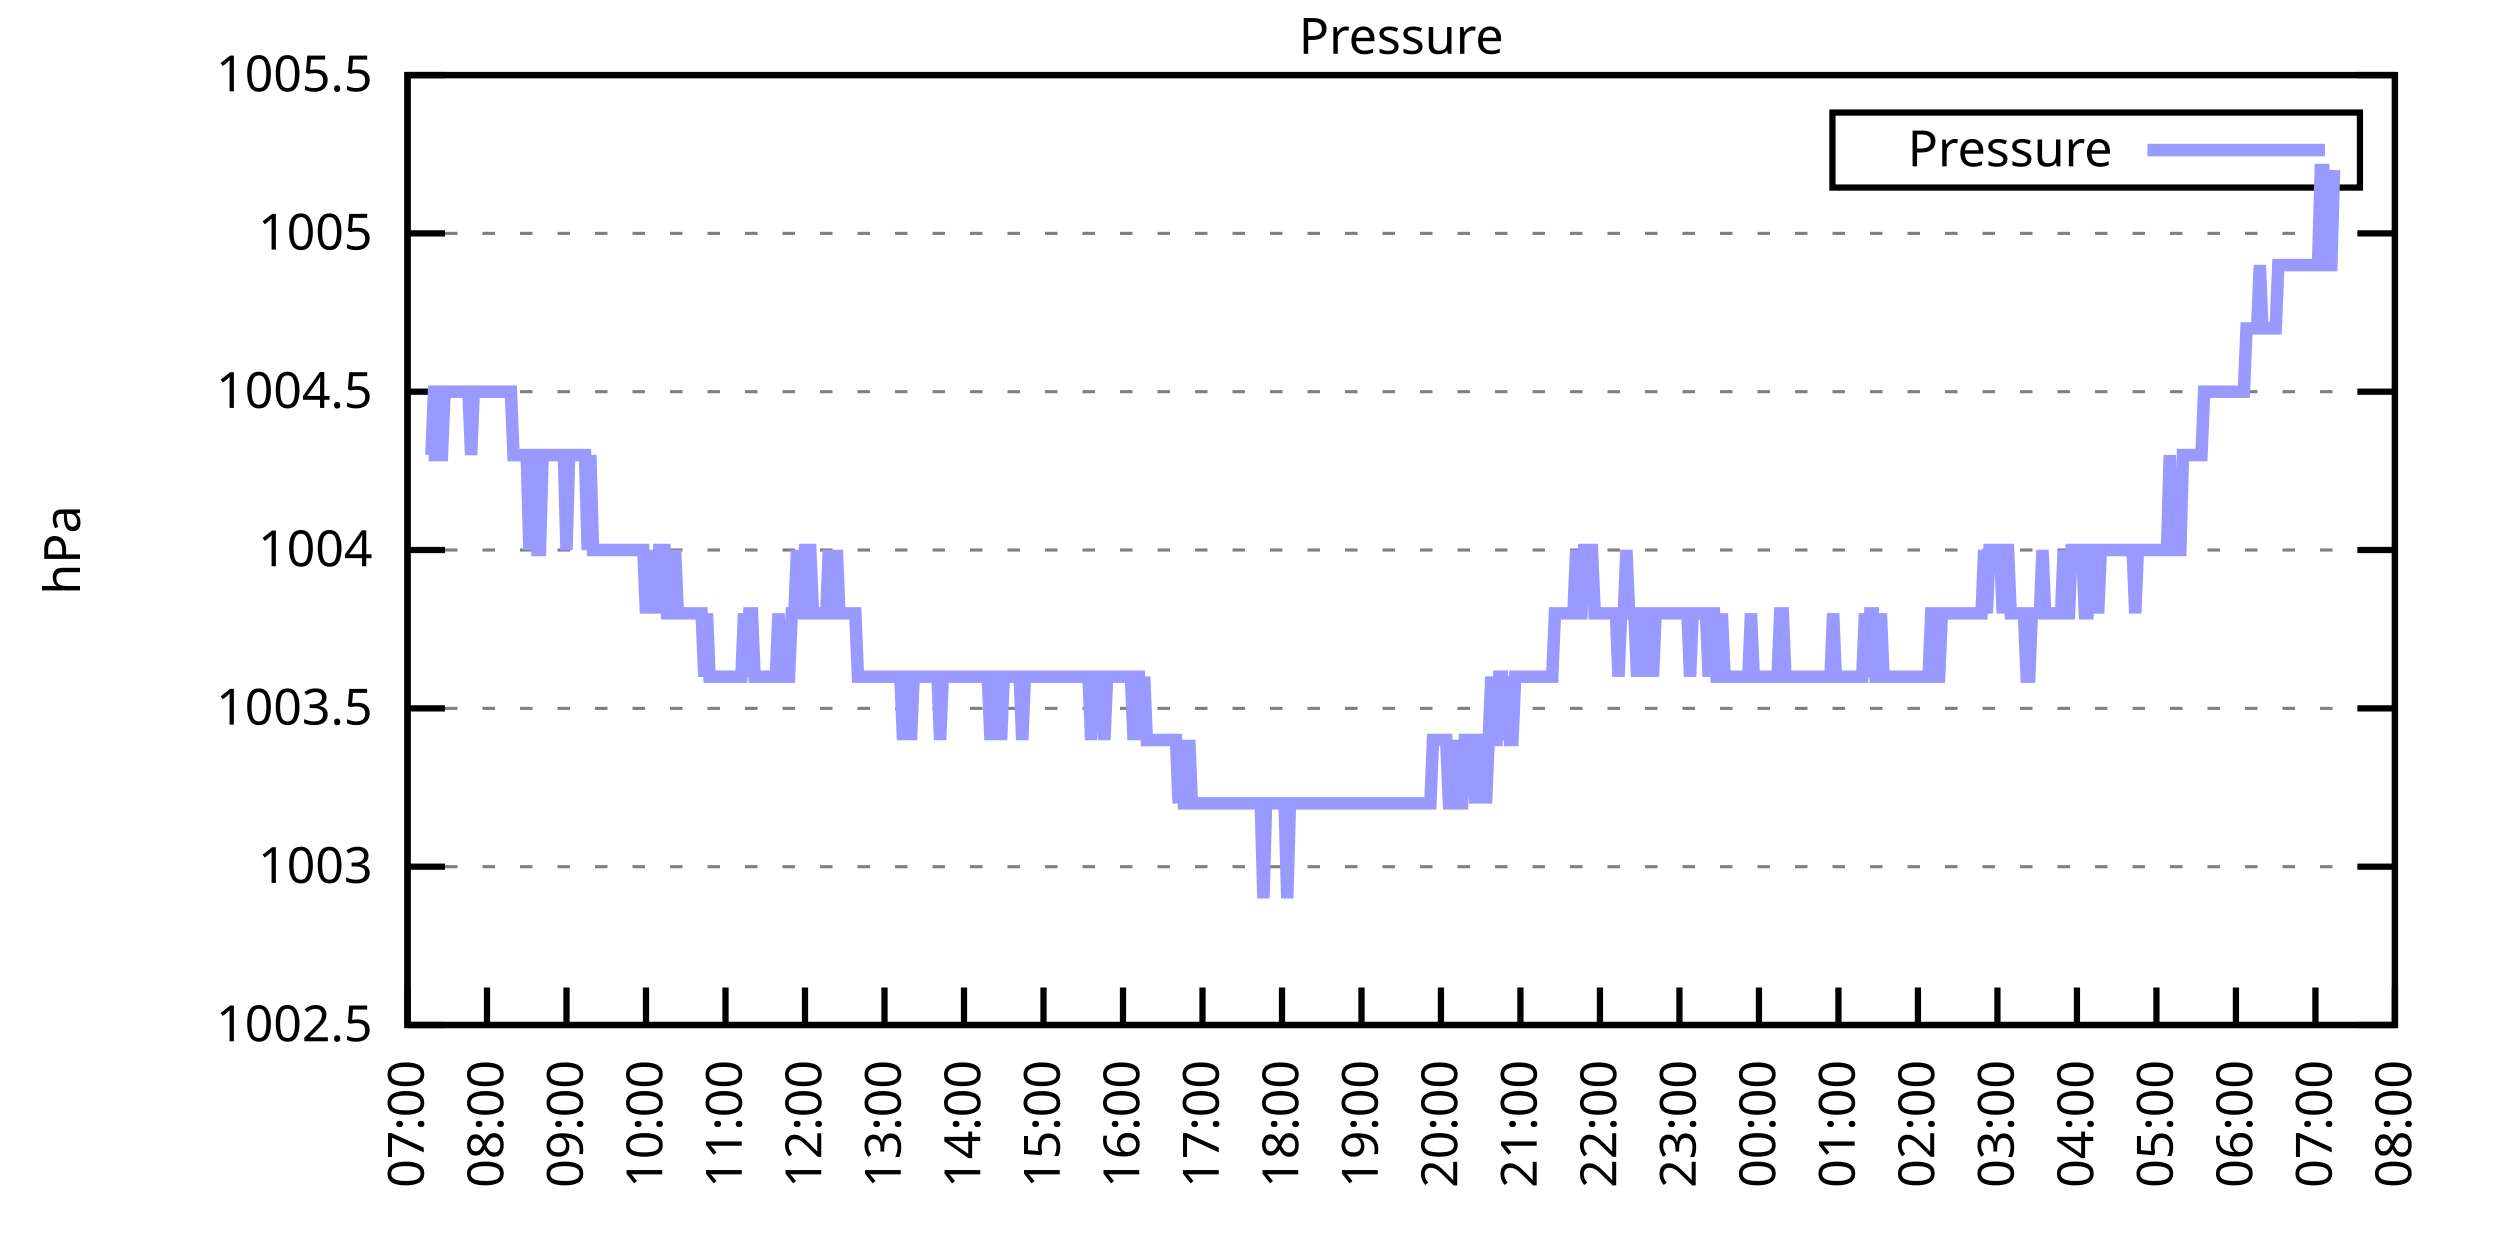
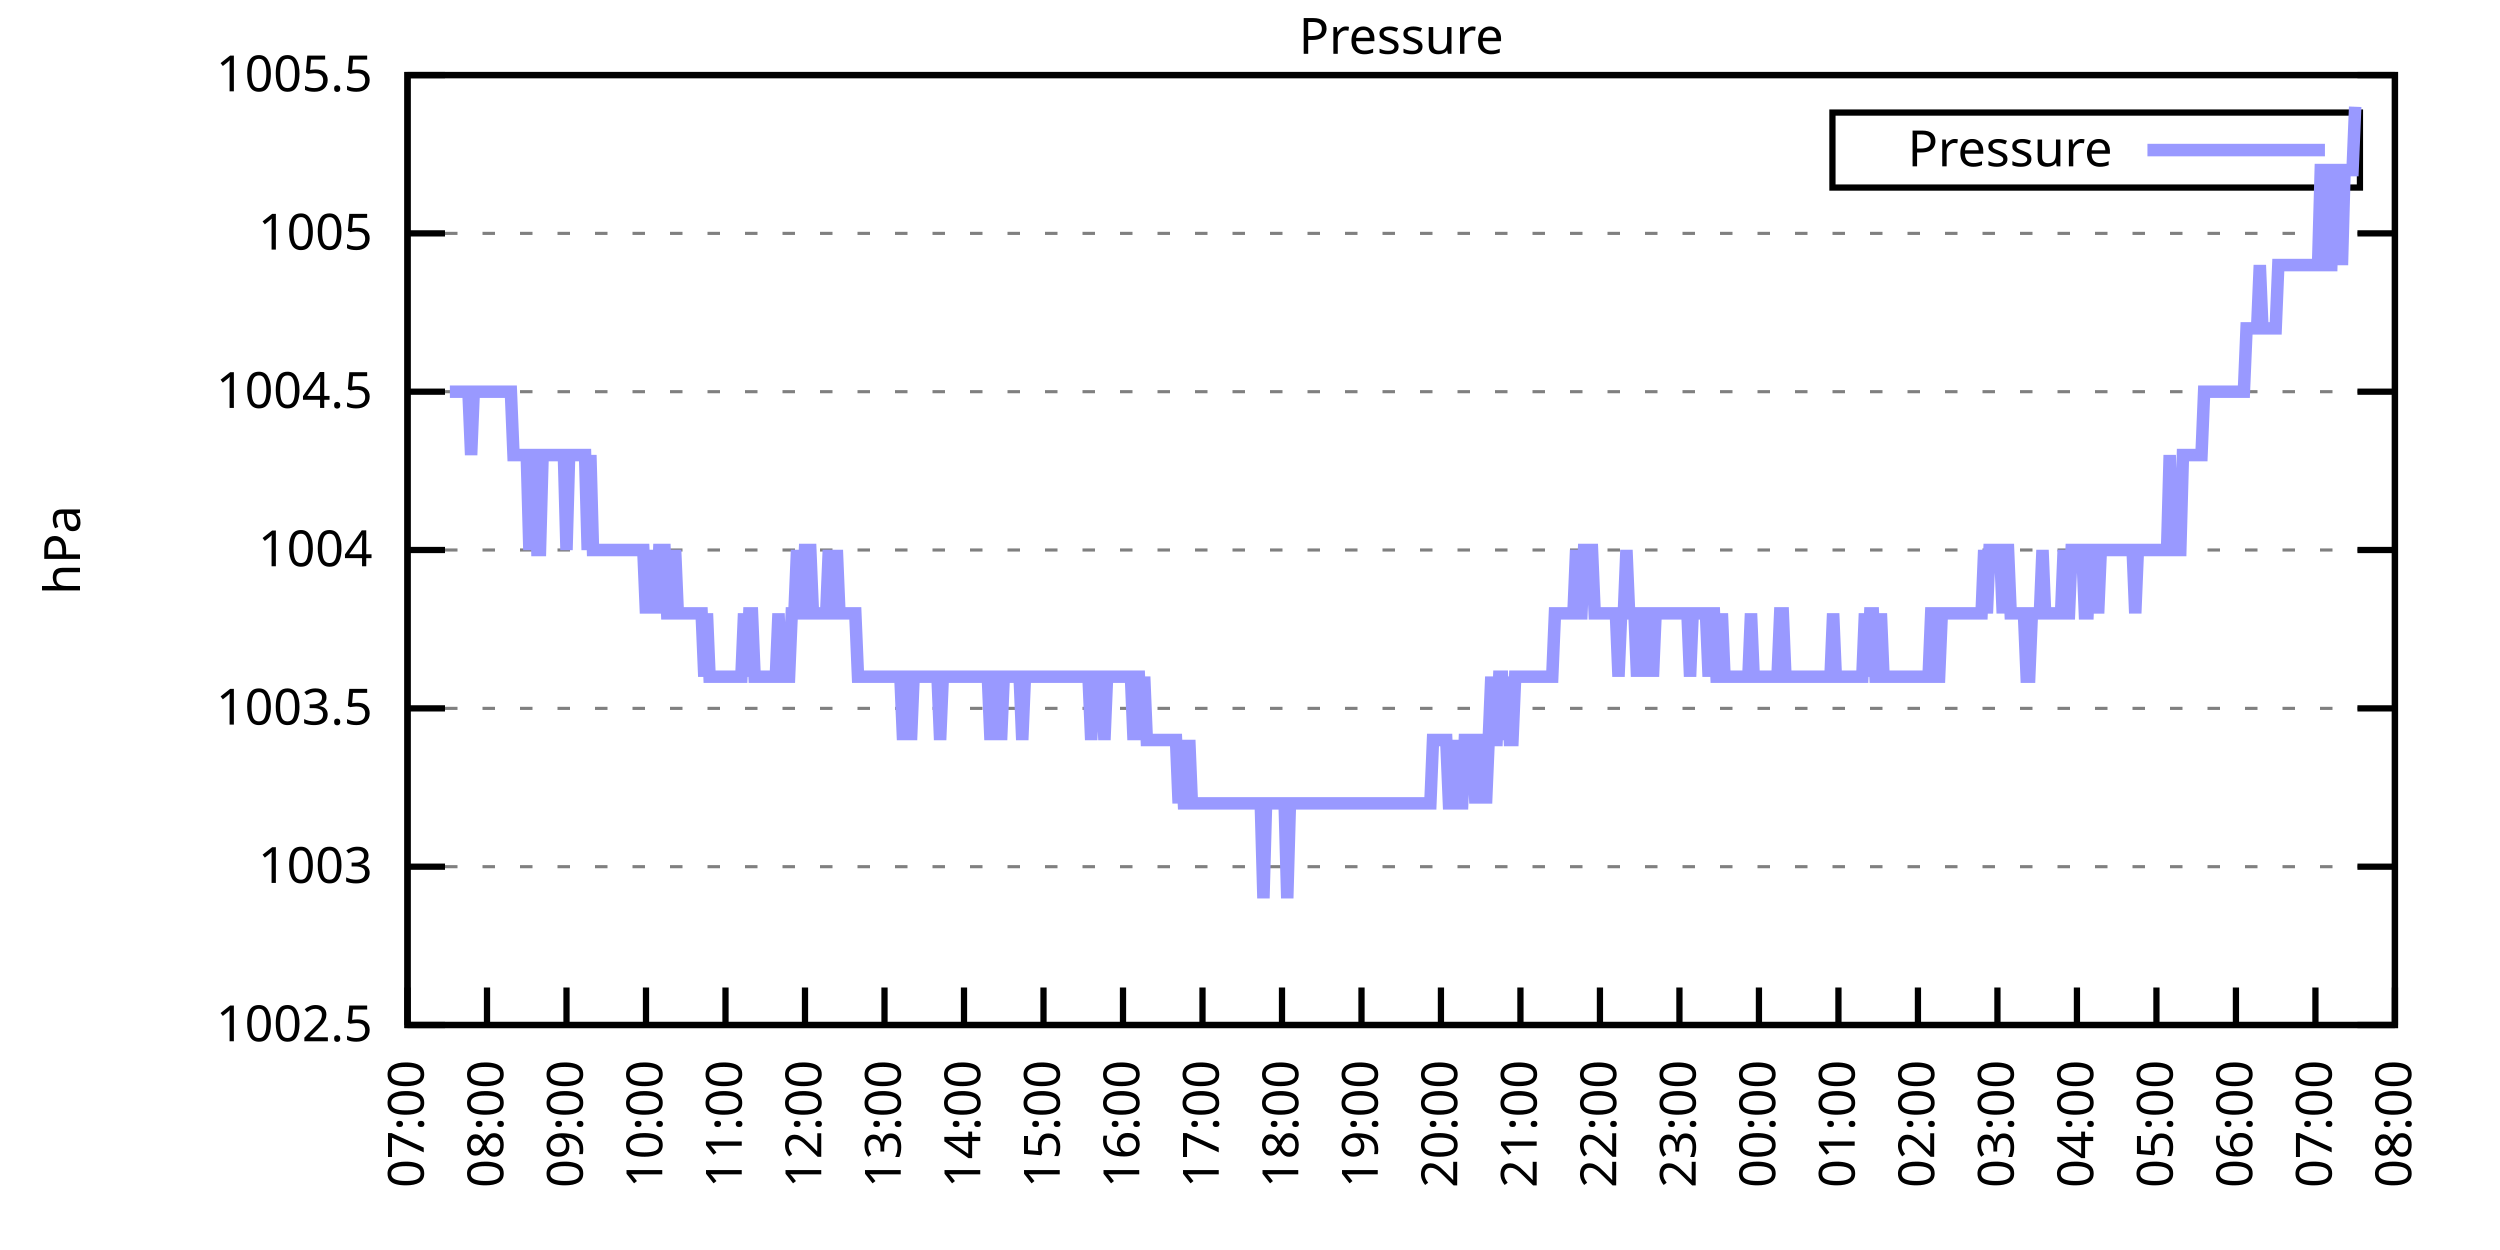
<svg xmlns="http://www.w3.org/2000/svg" xmlns:xlink="http://www.w3.org/1999/xlink" width="400" height="200" viewBox="0 0 400 200">
  <g id="gnuplot_canvas">
    <rect x="0" y="0" width="400" height="200" fill="none" />
    <defs>
      <circle id="gpDot" r="0.5" stroke-width="0.5" stroke="currentColor" />
      <path id="gpPt0" stroke-width="0.333" stroke="currentColor" d="M-1,0 h2 M0,-1 v2" />
      <path id="gpPt1" stroke-width="0.333" stroke="currentColor" d="M-1,-1 L1,1 M1,-1 L-1,1" />
      <path id="gpPt2" stroke-width="0.333" stroke="currentColor" d="M-1,0 L1,0 M0,-1 L0,1 M-1,-1 L1,1 M-1,1 L1,-1" />
      <rect id="gpPt3" stroke-width="0.333" stroke="currentColor" x="-1" y="-1" width="2" height="2" />
      <rect id="gpPt4" stroke-width="0.333" stroke="currentColor" fill="currentColor" x="-1" y="-1" width="2" height="2" />
      <circle id="gpPt5" stroke-width="0.333" stroke="currentColor" cx="0" cy="0" r="1" />
      <use xlink:href="#gpPt5" id="gpPt6" fill="currentColor" stroke="none" />
      <path id="gpPt7" stroke-width="0.333" stroke="currentColor" d="M0,-1.33 L-1.33,0.67 L1.33,0.67 z" />
      <use xlink:href="#gpPt7" id="gpPt8" fill="currentColor" stroke="none" />
      <use xlink:href="#gpPt7" id="gpPt9" stroke="currentColor" transform="rotate(180)" />
      <use xlink:href="#gpPt9" id="gpPt10" fill="currentColor" stroke="none" />
      <use xlink:href="#gpPt3" id="gpPt11" stroke="currentColor" transform="rotate(45)" />
      <use xlink:href="#gpPt11" id="gpPt12" fill="currentColor" stroke="none" />
      <path id="gpPt13" stroke-width="0.333" stroke="currentColor" d="M0,1.330 L1.265,0.411 L0.782,-1.067 L-0.782,-1.076 L-1.265,0.411 z" />
      <use xlink:href="#gpPt13" id="gpPt14" fill="currentColor" stroke="none" />
      <filter id="textbox" filterUnits="objectBoundingBox" x="0" y="0" height="1" width="1">
        <feFlood flood-color="white" flood-opacity="1" result="bgnd" />
        <feComposite in="SourceGraphic" in2="bgnd" operator="atop" />
      </filter>
      <filter id="greybox" filterUnits="objectBoundingBox" x="0" y="0" height="1" width="1">
        <feFlood flood-color="lightgrey" flood-opacity="1" result="grey" />
        <feComposite in="SourceGraphic" in2="grey" operator="atop" />
      </filter>
    </defs>
    <g fill="none" color="white" stroke="currentColor" stroke-width="1.00" stroke-linecap="butt" stroke-linejoin="miter">
</g>
    <g fill="none" color="black" stroke="currentColor" stroke-width="1.00" stroke-linecap="butt" stroke-linejoin="miter">
      <g stroke="none" shape-rendering="crispEdges">
        <polygon fill="rgb(255, 255, 255)" points="65.20,164.00 383.18,164.00 383.18,12.02 65.20,12.02 " />
      </g>
    </g>
    <g fill="none" color="black" stroke="currentColor" stroke-width="1.00" stroke-linecap="butt" stroke-linejoin="miter">
</g>
    <g fill="none" color="black" stroke="black" stroke-width="0.50" stroke-linecap="butt" stroke-linejoin="miter">
</g>
    <g fill="none" color="gray" stroke="currentColor" stroke-width="0.50" stroke-linecap="butt" stroke-linejoin="miter">
      <path stroke="gray" stroke-dasharray="2,4" class="gridline" d="M65.20,164.00 L383.19,164.00  " />
    </g>
    <g fill="none" color="gray" stroke="gray" stroke-width="1.00" stroke-linecap="butt" stroke-linejoin="miter">
</g>
    <g fill="none" color="black" stroke="currentColor" stroke-width="1.00" stroke-linecap="butt" stroke-linejoin="miter">
      <path stroke="black" d="M65.20,164.00 L71.20,164.00 M383.19,164.00 L377.19,164.00  " />
      <g transform="translate(59.60,166.60)" stroke="none" fill="black" font-family="Sans" font-size="8.00" text-anchor="end">
        <text>
          <tspan font-family="Sans"> 1002.5</tspan>
        </text>
      </g>
    </g>
    <g fill="none" color="black" stroke="currentColor" stroke-width="1.00" stroke-linecap="butt" stroke-linejoin="miter">
</g>
    <g fill="none" color="black" stroke="black" stroke-width="0.50" stroke-linecap="butt" stroke-linejoin="miter">
</g>
    <g fill="none" color="gray" stroke="currentColor" stroke-width="0.50" stroke-linecap="butt" stroke-linejoin="miter">
      <path stroke="gray" stroke-dasharray="2,4" class="gridline" d="M65.20,138.67 L383.19,138.67  " />
    </g>
    <g fill="none" color="gray" stroke="gray" stroke-width="1.00" stroke-linecap="butt" stroke-linejoin="miter">
</g>
    <g fill="none" color="black" stroke="currentColor" stroke-width="1.00" stroke-linecap="butt" stroke-linejoin="miter">
      <path stroke="black" d="M65.20,138.67 L71.20,138.67 M383.19,138.67 L377.19,138.67  " />
      <g transform="translate(59.60,141.27)" stroke="none" fill="black" font-family="Sans" font-size="8.00" text-anchor="end">
        <text>
          <tspan font-family="Sans"> 1003</tspan>
        </text>
      </g>
    </g>
    <g fill="none" color="black" stroke="currentColor" stroke-width="1.00" stroke-linecap="butt" stroke-linejoin="miter">
</g>
    <g fill="none" color="black" stroke="black" stroke-width="0.50" stroke-linecap="butt" stroke-linejoin="miter">
</g>
    <g fill="none" color="gray" stroke="currentColor" stroke-width="0.50" stroke-linecap="butt" stroke-linejoin="miter">
      <path stroke="gray" stroke-dasharray="2,4" class="gridline" d="M65.20,113.34 L383.19,113.34  " />
    </g>
    <g fill="none" color="gray" stroke="gray" stroke-width="1.00" stroke-linecap="butt" stroke-linejoin="miter">
</g>
    <g fill="none" color="black" stroke="currentColor" stroke-width="1.00" stroke-linecap="butt" stroke-linejoin="miter">
      <path stroke="black" d="M65.20,113.34 L71.20,113.34 M383.19,113.34 L377.19,113.34  " />
      <g transform="translate(59.60,115.94)" stroke="none" fill="black" font-family="Sans" font-size="8.00" text-anchor="end">
        <text>
          <tspan font-family="Sans"> 1003.5</tspan>
        </text>
      </g>
    </g>
    <g fill="none" color="black" stroke="currentColor" stroke-width="1.00" stroke-linecap="butt" stroke-linejoin="miter">
</g>
    <g fill="none" color="black" stroke="black" stroke-width="0.50" stroke-linecap="butt" stroke-linejoin="miter">
</g>
    <g fill="none" color="gray" stroke="currentColor" stroke-width="0.50" stroke-linecap="butt" stroke-linejoin="miter">
      <path stroke="gray" stroke-dasharray="2,4" class="gridline" d="M65.20,88.00 L383.19,88.00  " />
    </g>
    <g fill="none" color="gray" stroke="gray" stroke-width="1.00" stroke-linecap="butt" stroke-linejoin="miter">
</g>
    <g fill="none" color="black" stroke="currentColor" stroke-width="1.00" stroke-linecap="butt" stroke-linejoin="miter">
      <path stroke="black" d="M65.20,88.00 L71.20,88.00 M383.19,88.00 L377.19,88.00  " />
      <g transform="translate(59.60,90.60)" stroke="none" fill="black" font-family="Sans" font-size="8.00" text-anchor="end">
        <text>
          <tspan font-family="Sans"> 1004</tspan>
        </text>
      </g>
    </g>
    <g fill="none" color="black" stroke="currentColor" stroke-width="1.00" stroke-linecap="butt" stroke-linejoin="miter">
</g>
    <g fill="none" color="black" stroke="black" stroke-width="0.50" stroke-linecap="butt" stroke-linejoin="miter">
</g>
    <g fill="none" color="gray" stroke="currentColor" stroke-width="0.50" stroke-linecap="butt" stroke-linejoin="miter">
      <path stroke="gray" stroke-dasharray="2,4" class="gridline" d="M65.20,62.67 L383.19,62.67  " />
    </g>
    <g fill="none" color="gray" stroke="gray" stroke-width="1.00" stroke-linecap="butt" stroke-linejoin="miter">
</g>
    <g fill="none" color="black" stroke="currentColor" stroke-width="1.00" stroke-linecap="butt" stroke-linejoin="miter">
      <path stroke="black" d="M65.20,62.67 L71.20,62.67 M383.19,62.67 L377.19,62.67  " />
      <g transform="translate(59.60,65.27)" stroke="none" fill="black" font-family="Sans" font-size="8.00" text-anchor="end">
        <text>
          <tspan font-family="Sans"> 1004.5</tspan>
        </text>
      </g>
    </g>
    <g fill="none" color="black" stroke="currentColor" stroke-width="1.00" stroke-linecap="butt" stroke-linejoin="miter">
</g>
    <g fill="none" color="black" stroke="black" stroke-width="0.50" stroke-linecap="butt" stroke-linejoin="miter">
</g>
    <g fill="none" color="gray" stroke="currentColor" stroke-width="0.50" stroke-linecap="butt" stroke-linejoin="miter">
      <path stroke="gray" stroke-dasharray="2,4" class="gridline" d="M65.20,37.34 L383.19,37.34  " />
    </g>
    <g fill="none" color="gray" stroke="gray" stroke-width="1.00" stroke-linecap="butt" stroke-linejoin="miter">
</g>
    <g fill="none" color="black" stroke="currentColor" stroke-width="1.00" stroke-linecap="butt" stroke-linejoin="miter">
      <path stroke="black" d="M65.20,37.34 L71.20,37.34 M383.19,37.34 L377.19,37.34  " />
      <g transform="translate(59.60,39.94)" stroke="none" fill="black" font-family="Sans" font-size="8.00" text-anchor="end">
        <text>
          <tspan font-family="Sans"> 1005</tspan>
        </text>
      </g>
    </g>
    <g fill="none" color="black" stroke="currentColor" stroke-width="1.00" stroke-linecap="butt" stroke-linejoin="miter">
</g>
    <g fill="none" color="black" stroke="black" stroke-width="0.50" stroke-linecap="butt" stroke-linejoin="miter">
</g>
    <g fill="none" color="gray" stroke="currentColor" stroke-width="0.50" stroke-linecap="butt" stroke-linejoin="miter">
      <path stroke="gray" stroke-dasharray="2,4" class="gridline" d="M65.20,12.01 L383.19,12.01  " />
    </g>
    <g fill="none" color="gray" stroke="gray" stroke-width="1.00" stroke-linecap="butt" stroke-linejoin="miter">
</g>
    <g fill="none" color="black" stroke="currentColor" stroke-width="1.00" stroke-linecap="butt" stroke-linejoin="miter">
      <path stroke="black" d="M65.20,12.01 L71.20,12.01 M383.19,12.01 L377.19,12.01  " />
      <g transform="translate(59.60,14.61)" stroke="none" fill="black" font-family="Sans" font-size="8.00" text-anchor="end">
        <text>
          <tspan font-family="Sans"> 1005.5</tspan>
        </text>
      </g>
    </g>
    <g fill="none" color="black" stroke="currentColor" stroke-width="1.00" stroke-linecap="butt" stroke-linejoin="miter">
      <path stroke="black" d="M65.20,164.00 L65.20,158.00  " />
      <g transform="translate(67.80,169.60) rotate(270.00)" stroke="none" fill="black" font-family="Sans" font-size="8.00" text-anchor="end">
        <text>
          <tspan font-family="Sans">07:00</tspan>
        </text>
      </g>
    </g>
    <g fill="none" color="black" stroke="currentColor" stroke-width="1.00" stroke-linecap="butt" stroke-linejoin="miter">
      <path stroke="black" d="M77.92,164.00 L77.92,158.00  " />
      <g transform="translate(80.52,169.60) rotate(270.00)" stroke="none" fill="black" font-family="Sans" font-size="8.00" text-anchor="end">
        <text>
          <tspan font-family="Sans">08:00</tspan>
        </text>
      </g>
    </g>
    <g fill="none" color="black" stroke="currentColor" stroke-width="1.00" stroke-linecap="butt" stroke-linejoin="miter">
      <path stroke="black" d="M90.64,164.00 L90.64,158.00  " />
      <g transform="translate(93.24,169.60) rotate(270.00)" stroke="none" fill="black" font-family="Sans" font-size="8.00" text-anchor="end">
        <text>
          <tspan font-family="Sans">09:00</tspan>
        </text>
      </g>
    </g>
    <g fill="none" color="black" stroke="currentColor" stroke-width="1.00" stroke-linecap="butt" stroke-linejoin="miter">
      <path stroke="black" d="M103.36,164.00 L103.36,158.00  " />
      <g transform="translate(105.96,169.60) rotate(270.00)" stroke="none" fill="black" font-family="Sans" font-size="8.00" text-anchor="end">
        <text>
          <tspan font-family="Sans">10:00</tspan>
        </text>
      </g>
    </g>
    <g fill="none" color="black" stroke="currentColor" stroke-width="1.00" stroke-linecap="butt" stroke-linejoin="miter">
      <path stroke="black" d="M116.08,164.00 L116.08,158.00  " />
      <g transform="translate(118.68,169.60) rotate(270.00)" stroke="none" fill="black" font-family="Sans" font-size="8.00" text-anchor="end">
        <text>
          <tspan font-family="Sans">11:00</tspan>
        </text>
      </g>
    </g>
    <g fill="none" color="black" stroke="currentColor" stroke-width="1.00" stroke-linecap="butt" stroke-linejoin="miter">
      <path stroke="black" d="M128.80,164.00 L128.80,158.00  " />
      <g transform="translate(131.40,169.60) rotate(270.00)" stroke="none" fill="black" font-family="Sans" font-size="8.00" text-anchor="end">
        <text>
          <tspan font-family="Sans">12:00</tspan>
        </text>
      </g>
    </g>
    <g fill="none" color="black" stroke="currentColor" stroke-width="1.00" stroke-linecap="butt" stroke-linejoin="miter">
      <path stroke="black" d="M141.52,164.00 L141.52,158.00  " />
      <g transform="translate(144.12,169.60) rotate(270.00)" stroke="none" fill="black" font-family="Sans" font-size="8.00" text-anchor="end">
        <text>
          <tspan font-family="Sans">13:00</tspan>
        </text>
      </g>
    </g>
    <g fill="none" color="black" stroke="currentColor" stroke-width="1.00" stroke-linecap="butt" stroke-linejoin="miter">
      <path stroke="black" d="M154.24,164.00 L154.24,158.00  " />
      <g transform="translate(156.84,169.60) rotate(270.00)" stroke="none" fill="black" font-family="Sans" font-size="8.00" text-anchor="end">
        <text>
          <tspan font-family="Sans">14:00</tspan>
        </text>
      </g>
    </g>
    <g fill="none" color="black" stroke="currentColor" stroke-width="1.00" stroke-linecap="butt" stroke-linejoin="miter">
      <path stroke="black" d="M166.96,164.00 L166.96,158.00  " />
      <g transform="translate(169.56,169.60) rotate(270.00)" stroke="none" fill="black" font-family="Sans" font-size="8.00" text-anchor="end">
        <text>
          <tspan font-family="Sans">15:00</tspan>
        </text>
      </g>
    </g>
    <g fill="none" color="black" stroke="currentColor" stroke-width="1.00" stroke-linecap="butt" stroke-linejoin="miter">
      <path stroke="black" d="M179.68,164.00 L179.68,158.00  " />
      <g transform="translate(182.28,169.60) rotate(270.00)" stroke="none" fill="black" font-family="Sans" font-size="8.00" text-anchor="end">
        <text>
          <tspan font-family="Sans">16:00</tspan>
        </text>
      </g>
    </g>
    <g fill="none" color="black" stroke="currentColor" stroke-width="1.00" stroke-linecap="butt" stroke-linejoin="miter">
      <path stroke="black" d="M192.40,164.00 L192.40,158.00  " />
      <g transform="translate(195.00,169.60) rotate(270.00)" stroke="none" fill="black" font-family="Sans" font-size="8.00" text-anchor="end">
        <text>
          <tspan font-family="Sans">17:00</tspan>
        </text>
      </g>
    </g>
    <g fill="none" color="black" stroke="currentColor" stroke-width="1.00" stroke-linecap="butt" stroke-linejoin="miter">
      <path stroke="black" d="M205.12,164.00 L205.12,158.00  " />
      <g transform="translate(207.72,169.60) rotate(270.00)" stroke="none" fill="black" font-family="Sans" font-size="8.00" text-anchor="end">
        <text>
          <tspan font-family="Sans">18:00</tspan>
        </text>
      </g>
    </g>
    <g fill="none" color="black" stroke="currentColor" stroke-width="1.00" stroke-linecap="butt" stroke-linejoin="miter">
      <path stroke="black" d="M217.84,164.00 L217.84,158.00  " />
      <g transform="translate(220.44,169.60) rotate(270.00)" stroke="none" fill="black" font-family="Sans" font-size="8.00" text-anchor="end">
        <text>
          <tspan font-family="Sans">19:00</tspan>
        </text>
      </g>
    </g>
    <g fill="none" color="black" stroke="currentColor" stroke-width="1.00" stroke-linecap="butt" stroke-linejoin="miter">
      <path stroke="black" d="M230.55,164.00 L230.55,158.00  " />
      <g transform="translate(233.15,169.60) rotate(270.00)" stroke="none" fill="black" font-family="Sans" font-size="8.00" text-anchor="end">
        <text>
          <tspan font-family="Sans">20:00</tspan>
        </text>
      </g>
    </g>
    <g fill="none" color="black" stroke="currentColor" stroke-width="1.00" stroke-linecap="butt" stroke-linejoin="miter">
      <path stroke="black" d="M243.27,164.00 L243.27,158.00  " />
      <g transform="translate(245.87,169.60) rotate(270.00)" stroke="none" fill="black" font-family="Sans" font-size="8.00" text-anchor="end">
        <text>
          <tspan font-family="Sans">21:00</tspan>
        </text>
      </g>
    </g>
    <g fill="none" color="black" stroke="currentColor" stroke-width="1.00" stroke-linecap="butt" stroke-linejoin="miter">
      <path stroke="black" d="M255.99,164.00 L255.99,158.00  " />
      <g transform="translate(258.59,169.60) rotate(270.00)" stroke="none" fill="black" font-family="Sans" font-size="8.00" text-anchor="end">
        <text>
          <tspan font-family="Sans">22:00</tspan>
        </text>
      </g>
    </g>
    <g fill="none" color="black" stroke="currentColor" stroke-width="1.00" stroke-linecap="butt" stroke-linejoin="miter">
      <path stroke="black" d="M268.71,164.00 L268.71,158.00  " />
      <g transform="translate(271.31,169.60) rotate(270.00)" stroke="none" fill="black" font-family="Sans" font-size="8.00" text-anchor="end">
        <text>
          <tspan font-family="Sans">23:00</tspan>
        </text>
      </g>
    </g>
    <g fill="none" color="black" stroke="currentColor" stroke-width="1.00" stroke-linecap="butt" stroke-linejoin="miter">
      <path stroke="black" d="M281.43,164.00 L281.43,158.00  " />
      <g transform="translate(284.03,169.60) rotate(270.00)" stroke="none" fill="black" font-family="Sans" font-size="8.00" text-anchor="end">
        <text>
          <tspan font-family="Sans">00:00</tspan>
        </text>
      </g>
    </g>
    <g fill="none" color="black" stroke="currentColor" stroke-width="1.00" stroke-linecap="butt" stroke-linejoin="miter">
      <path stroke="black" d="M294.15,164.00 L294.15,158.00  " />
      <g transform="translate(296.75,169.60) rotate(270.00)" stroke="none" fill="black" font-family="Sans" font-size="8.00" text-anchor="end">
        <text>
          <tspan font-family="Sans">01:00</tspan>
        </text>
      </g>
    </g>
    <g fill="none" color="black" stroke="currentColor" stroke-width="1.00" stroke-linecap="butt" stroke-linejoin="miter">
      <path stroke="black" d="M306.87,164.00 L306.87,158.00  " />
      <g transform="translate(309.47,169.60) rotate(270.00)" stroke="none" fill="black" font-family="Sans" font-size="8.00" text-anchor="end">
        <text>
          <tspan font-family="Sans">02:00</tspan>
        </text>
      </g>
    </g>
    <g fill="none" color="black" stroke="currentColor" stroke-width="1.00" stroke-linecap="butt" stroke-linejoin="miter">
      <path stroke="black" d="M319.59,164.00 L319.59,158.00  " />
      <g transform="translate(322.19,169.60) rotate(270.00)" stroke="none" fill="black" font-family="Sans" font-size="8.00" text-anchor="end">
        <text>
          <tspan font-family="Sans">03:00</tspan>
        </text>
      </g>
    </g>
    <g fill="none" color="black" stroke="currentColor" stroke-width="1.00" stroke-linecap="butt" stroke-linejoin="miter">
      <path stroke="black" d="M332.31,164.00 L332.31,158.00  " />
      <g transform="translate(334.91,169.60) rotate(270.00)" stroke="none" fill="black" font-family="Sans" font-size="8.00" text-anchor="end">
        <text>
          <tspan font-family="Sans">04:00</tspan>
        </text>
      </g>
    </g>
    <g fill="none" color="black" stroke="currentColor" stroke-width="1.00" stroke-linecap="butt" stroke-linejoin="miter">
      <path stroke="black" d="M345.03,164.00 L345.03,158.00  " />
      <g transform="translate(347.63,169.60) rotate(270.00)" stroke="none" fill="black" font-family="Sans" font-size="8.00" text-anchor="end">
        <text>
          <tspan font-family="Sans">05:00</tspan>
        </text>
      </g>
    </g>
    <g fill="none" color="black" stroke="currentColor" stroke-width="1.00" stroke-linecap="butt" stroke-linejoin="miter">
      <path stroke="black" d="M357.75,164.00 L357.75,158.00  " />
      <g transform="translate(360.35,169.60) rotate(270.00)" stroke="none" fill="black" font-family="Sans" font-size="8.00" text-anchor="end">
        <text>
          <tspan font-family="Sans">06:00</tspan>
        </text>
      </g>
    </g>
    <g fill="none" color="black" stroke="currentColor" stroke-width="1.00" stroke-linecap="butt" stroke-linejoin="miter">
      <path stroke="black" d="M370.47,164.00 L370.47,158.00  " />
      <g transform="translate(373.07,169.60) rotate(270.00)" stroke="none" fill="black" font-family="Sans" font-size="8.00" text-anchor="end">
        <text>
          <tspan font-family="Sans">07:00</tspan>
        </text>
      </g>
    </g>
    <g fill="none" color="black" stroke="currentColor" stroke-width="1.00" stroke-linecap="butt" stroke-linejoin="miter">
      <path stroke="black" d="M383.19,164.00 L383.19,158.00  " />
      <g transform="translate(385.79,169.60) rotate(270.00)" stroke="none" fill="black" font-family="Sans" font-size="8.00" text-anchor="end">
        <text>
          <tspan font-family="Sans">08:00</tspan>
        </text>
      </g>
    </g>
    <g fill="none" color="black" stroke="currentColor" stroke-width="1.00" stroke-linecap="butt" stroke-linejoin="miter">
</g>
    <g fill="none" color="black" stroke="currentColor" stroke-width="1.00" stroke-linecap="butt" stroke-linejoin="miter">
      <path stroke="black" d="M65.20,12.01 L65.20,164.00 L383.19,164.00 L383.19,12.01 L65.20,12.01 Z  " />
    </g>
    <g fill="none" color="black" stroke="currentColor" stroke-width="1.00" stroke-linecap="butt" stroke-linejoin="miter">
</g>
    <g fill="none" color="black" stroke="currentColor" stroke-width="1.00" stroke-linecap="butt" stroke-linejoin="miter">
      <path stroke="black" d="M293.19,30.01 L293.19,18.01 L377.59,18.01 L377.59,30.01 L293.19,30.01 Z  " />
    </g>
    <g id="Pressure_plot_1">
      <g fill="none" color="white" stroke="black" stroke-width="2.00" stroke-linecap="butt" stroke-linejoin="miter">
</g>
      <g fill="none" color="black" stroke="currentColor" stroke-width="2.00" stroke-linecap="butt" stroke-linejoin="miter">
        <g transform="translate(337.99,26.61)" stroke="none" fill="black" font-family="Sans" font-size="8.00" text-anchor="end">
          <text>
            <tspan font-family="Sans">Pressure</tspan>
          </text>
        </g>
      </g>
      <g fill="none" color="black" stroke="currentColor" stroke-width="2.00" stroke-linecap="butt" stroke-linejoin="miter">
-         <path stroke="rgb(153, 153, 255)" d="M343.59,24.01 L371.99,24.01 M68.59,72.81 L69.02,72.81 L69.44,62.67 L69.86,62.67 L70.29,72.81 L70.71,72.81   L71.14,62.67 L71.56,62.67 L71.98,62.67 L72.41,62.67 L72.83,62.67 L73.26,62.67 L73.68,62.67 L74.10,62.67   L74.53,62.67 L74.95,62.67 L75.38,72.81 L75.80,62.67 L76.22,62.67 L76.65,62.67 L77.07,62.67 L77.50,62.67   L77.92,62.67 L78.34,62.67 L78.77,62.67 L79.19,62.67 L79.62,62.67 L80.04,62.67 L80.46,62.67 L80.89,62.67   L81.31,62.67 L81.74,62.67 L82.16,72.81 L82.58,72.81 L83.01,72.81 L83.43,72.81 L83.86,72.81 L84.28,72.81   L84.70,88.00 L85.13,72.81 L85.55,72.81 L85.98,88.00 L86.40,88.00 L86.82,72.81 L87.25,72.81 L87.46,72.81   L88.10,72.81 L88.52,72.81 L88.94,72.81 L89.37,72.81 L89.79,72.81 L90.22,72.81 L90.64,88.00 L91.06,72.81   L91.49,72.81 L91.91,72.81 L92.34,72.81 L92.76,72.81 L93.18,72.81 L93.61,72.81 L94.03,88.00 L94.46,72.81   L94.88,88.00 L95.30,88.00 L95.73,88.00 L96.15,88.00 L96.58,88.00 L97.00,88.00 L97.42,88.00 L97.85,88.00   L98.27,88.00 L98.69,88.00 L99.12,88.00 L99.54,88.00 L99.97,88.00 L100.39,88.00 L100.81,88.00 L101.24,88.00   L101.66,88.00 L102.09,88.00 L102.51,88.00 L102.93,88.00 L103.36,98.14 L103.78,88.00 L104.21,98.14 L104.63,88.00   L105.05,98.14 L105.48,88.00 L105.90,88.00 L106.33,88.00 L106.75,98.14 L107.17,98.14 L107.60,98.14 L108.02,88.00   L108.45,98.14 L108.87,98.14 L109.29,98.14 L109.72,98.14 L110.14,98.14 L110.57,98.14 L110.99,98.14 L111.41,98.14   L111.84,98.14 L112.26,98.14 L112.69,108.27 L113.11,98.14 L113.53,108.27 L113.96,108.27 L114.38,108.27 L114.81,108.27   L115.23,108.27 L115.65,108.27 L116.08,108.27 L116.50,108.27 L116.93,108.27 L117.35,108.27 L117.77,108.27 L118.20,108.27   L118.62,108.27 L119.05,98.14 L119.47,108.27 L119.89,98.14 L120.32,98.14 L120.74,108.27 L121.17,108.27 L121.59,108.27   L122.01,108.27 L122.44,108.27 L122.86,108.27 L123.29,108.27 L123.71,108.27 L124.13,108.27 L124.56,98.14 L124.98,108.27   L125.41,108.27 L125.83,108.27 L126.25,108.27 L126.68,98.14 L127.10,98.14 L127.53,88.00 L127.95,98.14 L128.37,98.14   L128.80,88.00 L129.22,88.00 L129.65,88.00 L130.07,98.14 L130.49,98.14 L130.92,98.14 L131.34,98.14 L131.77,98.14   L132.19,98.14 L132.61,88.00 L133.04,98.14 L133.46,98.14 L133.89,88.00 L134.31,98.14 L134.73,98.14 L135.16,98.14   L135.58,98.14 L136.01,98.14 L136.43,98.14 L136.85,98.14 L137.28,108.27 L137.70,108.27 L138.13,108.27 L138.55,108.27   L138.97,108.27 L139.40,108.27 L139.82,108.27 L140.25,108.27 L140.67,108.27 L141.09,108.27 L141.52,108.27 L141.94,108.27   L142.37,108.27 L142.79,108.27 L143.21,108.27 L143.64,108.27 L144.06,108.27 L144.49,118.40 L144.91,108.27 L145.33,108.27   L145.76,118.40 L146.18,108.27 L146.61,108.27 L147.03,108.27 L147.45,108.27 L147.88,108.27 L148.30,108.27 L148.73,108.27   L149.15,108.27 L149.57,108.27 L150.00,108.27 L150.42,118.40 L150.85,108.27 L151.27,108.27 L151.69,108.27 L152.12,108.27   L152.54,108.27 L152.97,108.27 L153.39,108.27 L153.81,108.27 L154.24,108.27 L154.66,108.27 L155.09,108.27 L155.51,108.27   L155.93,108.27 L156.36,108.27 L156.78,108.27 L157.21,108.27 L157.63,108.27 L158.05,108.27 L158.48,118.40 L158.90,108.27   L159.33,108.27 L159.75,108.27 L160.17,118.40 L160.60,108.27 L161.02,108.27 L161.44,108.27 L161.87,108.27 L162.29,108.27   L162.72,108.27 L163.14,108.27 L163.56,118.40 L163.99,108.27 L164.41,108.27 L164.84,108.27 L165.26,108.27 L165.68,108.27   L166.11,108.27 L166.53,108.27 L166.96,108.27 L167.38,108.27 L167.80,108.27 L168.23,108.27 L168.65,108.27 L169.08,108.27   L169.50,108.27 L169.92,108.27 L170.35,108.27 L170.77,108.27 L171.20,108.27 L171.62,108.27 L172.04,108.27 L172.47,108.27   L172.89,108.27 L173.32,108.27 L173.74,108.27 L174.16,108.27 L174.59,118.40 L175.01,108.27 L175.44,108.27 L175.86,108.27   L176.28,108.27 L176.71,118.40 L177.13,108.27 L177.56,108.27 L177.98,108.27 L178.40,108.27 L178.83,108.27 L179.25,108.27   L179.68,108.27 L180.10,108.27 L180.52,108.27 L180.95,108.27 L181.37,118.40 L181.80,108.27 L182.22,108.27 L182.64,118.40   L183.07,108.27 L183.49,118.40 L183.92,118.40 L184.34,118.40 L184.76,118.40 L185.19,118.40 L185.61,118.40 L186.04,118.40   L186.46,118.40 L186.88,118.40 L187.31,118.40 L187.73,118.40 L188.16,118.40 L188.58,128.54 L189.00,118.40 L189.43,128.54   L189.85,128.54 L190.28,118.40 L190.70,128.54 L191.12,128.54 L191.55,128.54 L191.97,128.54 L192.40,128.54 L192.82,128.54   L193.24,128.54 L193.67,128.54 L194.09,128.54 L194.52,128.54 L194.94,128.54 L195.36,128.54 L195.79,128.54 L196.21,128.54   L196.64,128.54 L197.06,128.54 L197.48,128.54 L197.91,128.54 L198.33,128.54 L198.76,128.54 L199.18,128.54 L199.60,128.54   L200.03,128.54 L200.45,128.54 L200.88,128.54 L201.30,128.54 L201.72,128.54 L202.15,143.73 L202.57,128.54 L203.00,128.54   L203.42,128.54 L203.84,128.54 L204.27,128.54 L204.69,128.54 L205.12,128.54 L205.54,128.54 L205.96,143.73 L206.39,128.54   L206.81,128.54 L207.24,128.54 L207.66,128.54 L208.08,128.54 L208.51,128.54 L208.93,128.54 L209.36,128.54 L209.78,128.54   L210.20,128.54 L210.63,128.54 L211.05,128.54 L211.48,128.54 L211.90,128.54 L212.32,128.54 L212.75,128.54 L213.17,128.54   L213.60,128.54 L214.02,128.54 L214.44,128.54 L214.87,128.54 L215.29,128.54 L215.72,128.54 L216.14,128.54 L216.56,128.54   L216.99,128.54 L217.41,128.54 L217.84,128.54 L218.26,128.54 L218.68,128.54 L219.11,128.54 L219.53,128.54 L219.96,128.54   L220.38,128.54 L220.80,128.54 L221.23,128.54 L221.65,128.54 L222.08,128.54 L222.50,128.54 L222.92,128.54 L223.35,128.54   L223.77,128.54 L224.20,128.54 L224.62,128.54 L225.04,128.54 L225.47,128.54 L225.89,128.54 L226.31,128.54 L226.74,128.54   L227.16,128.54 L227.59,128.54 L228.01,128.54 L228.43,128.54 L228.86,128.54 L229.28,118.40 L229.71,118.40 L230.13,118.40   L230.55,118.40 L230.98,118.40 L231.40,118.40 L231.83,128.54 L232.25,128.54 L232.67,128.54 L233.10,118.40 L233.52,128.54   L233.95,128.54 L234.37,118.40 L234.79,118.40 L235.22,118.40 L235.64,118.40 L236.07,128.54 L236.49,118.40 L236.91,118.40   L237.34,118.40 L237.76,128.54 L238.19,118.40 L238.61,108.27 L239.03,118.40 L239.46,118.40 L239.88,108.27 L240.31,108.27   L240.73,118.40 L241.15,108.27 L241.58,118.40 L242.00,118.40 L242.43,108.27 L242.85,108.27 L243.27,108.27 L243.70,108.27   L244.12,108.27 L244.55,108.27 L244.97,108.27 L245.39,108.27 L245.82,108.27 L246.24,108.27 L246.67,108.27 L247.09,108.27   L247.51,108.27 L247.94,108.27 L248.36,108.27 L248.79,98.14 L249.21,98.14 L249.63,98.14 L250.06,98.14 L250.48,98.14   L250.91,98.14 L251.33,98.14 L251.75,98.14 L252.18,88.00 L252.60,98.14 L253.03,98.14 L253.45,88.00 L253.87,88.00   L254.30,88.00 L254.72,88.00 L255.15,98.14 L255.57,98.14 L255.99,98.14 L256.42,98.14 L256.84,98.14 L257.27,98.14   L257.69,98.14 L258.11,98.14 L258.54,98.14 L258.96,108.27 L259.39,98.14 L259.81,98.14 L260.23,88.00 L260.66,98.14   L261.08,98.14 L261.51,98.14 L261.93,108.27 L262.35,98.14 L262.78,108.27 L263.20,98.14 L263.63,98.14 L264.05,98.14   L264.47,108.27 L264.90,98.14 L265.32,98.14 L265.75,98.14 L266.17,98.14 L266.59,98.14 L267.02,98.14 L267.44,98.14   L267.87,98.14 L268.29,98.14 L268.71,98.14 L269.14,98.14 L269.56,98.14 L269.99,98.14 L270.41,108.27 L270.83,98.14   L271.26,98.14 L271.68,98.14 L272.11,98.14 L272.53,98.14 L272.95,98.14 L273.38,108.27 L273.80,98.14 L274.23,98.14   L274.65,108.27 L275.07,108.27 L275.50,98.14 L275.92,108.27 L276.35,108.27 L276.77,108.27 L277.19,108.27 L277.62,108.27   L278.04,108.27 L278.47,108.27 L278.89,108.27 L279.31,108.27 L279.74,108.27 L280.16,98.14 L280.59,108.27 L281.01,108.27   L281.43,108.27 L281.86,108.27 L282.28,108.27 L282.71,108.27 L283.13,108.27 L283.55,108.27 L283.98,108.27 L284.40,108.27   L284.83,98.14 L285.25,98.14 L285.67,108.27 L286.10,108.27 L286.52,108.27 L286.95,108.27 L287.37,108.27 L287.79,108.27   L288.22,108.27 L288.64,108.27 L289.06,108.27 L289.49,108.27 L289.91,108.27 L290.34,108.27 L290.76,108.27 L291.18,108.27   L291.61,108.27 L292.03,108.27 L292.46,108.27 L292.88,108.27 L293.30,98.14 L293.73,108.27 L294.15,108.27 L294.58,108.27   L295.00,108.27 L295.42,108.27 L295.85,108.27 L296.27,108.27 L296.70,108.27 L297.12,108.27 L297.54,108.27 L297.97,108.27   L298.39,98.14 L298.82,108.27 L299.24,98.14 L299.66,98.14 L300.09,108.27 L300.51,108.27 L300.94,98.14 L301.36,108.27   L301.78,108.27 L302.21,108.27 L302.63,108.27 L303.06,108.27 L303.48,108.27 L303.90,108.27 L304.33,108.27 L304.75,108.27   L305.18,108.27 L305.60,108.27 L306.02,108.27 L306.45,108.27 L306.87,108.27 L307.30,108.27 L307.72,108.27 L308.14,108.27   L308.57,108.27 L308.99,98.14 L309.42,98.14 L309.84,108.27 L310.26,108.27 L310.69,98.14 L311.11,98.14 L311.54,98.14   L311.96,98.14 L312.38,98.14 L312.81,98.14 L313.23,98.14 L313.66,98.14 L314.08,98.14 L314.50,98.14 L314.93,98.14   L315.35,98.14 L315.78,98.14 L316.20,98.14 L316.62,98.14 L317.05,98.14 L317.47,88.00 L317.90,98.14 L318.32,88.00   L318.74,88.00 L319.17,88.00 L319.59,88.00 L320.02,88.00 L320.44,98.14 L320.86,88.00 L321.29,88.00 L321.71,98.14   L322.14,98.14 L322.56,98.14 L322.98,98.14 L323.41,98.14 L323.83,98.14 L324.26,108.27 L324.68,108.27 L325.10,98.14   L325.53,98.14 L325.95,98.14 L326.38,98.14 L326.80,88.00 L327.22,98.14 L327.65,98.14 L328.07,98.14 L328.50,98.14   L328.92,98.14 L329.34,98.14 L329.77,98.14 L330.19,88.00 L330.62,98.14 L331.04,98.14 L331.46,88.00 L331.89,88.00   L332.31,88.00 L332.74,88.00 L333.16,88.00 L333.58,98.14 L334.01,98.14 L334.43,88.00 L334.86,88.00 L335.28,88.00   L335.70,98.14 L336.13,88.00 L336.55,88.00 L336.98,88.00 L337.40,88.00 L337.82,88.00 L338.25,88.00 L338.67,88.00   L339.10,88.00 L339.52,88.00 L339.94,88.00 L340.37,88.00 L340.79,88.00 L341.22,88.00 L341.64,98.14 L342.06,88.00   L342.49,88.00 L342.91,88.00 L343.34,88.00 L343.76,88.00 L344.18,88.00 L344.61,88.00 L345.03,88.00 L345.46,88.00   L345.88,88.00 L346.30,88.00 L346.73,88.00 L347.15,72.81 L347.58,88.00 L348.00,88.00 L348.42,88.00 L348.85,88.00   L349.27,72.81 L349.70,72.81 L350.12,72.81 L350.54,72.81 L350.97,72.81 L351.39,72.81 L351.81,72.81 L352.24,72.81   L352.66,62.67 L353.09,62.67 L353.51,62.67 L353.93,62.67 L354.36,62.67 L354.78,62.67 L355.21,62.67 L355.63,62.67   L356.05,62.67 L356.48,62.67 L356.90,62.67 L357.33,62.67 L357.75,62.67 L358.17,62.67 L358.60,62.67 L359.02,62.67   L359.45,52.54 L359.87,52.54 L360.29,52.54 L360.72,52.54 L361.14,52.54 L361.57,42.41 L361.99,52.54 L362.41,52.54   L362.84,52.54 L363.26,52.54 L363.69,52.54 L364.11,52.54 L364.53,42.41 L364.96,42.41 L365.38,42.41 L365.81,42.41   L366.23,42.41 L366.65,42.41 L367.08,42.41 L367.50,42.41 L367.93,42.41 L368.35,42.41 L368.77,42.41 L369.20,42.41   L369.62,42.41 L370.05,42.41 L370.47,42.41 L370.89,42.41 L371.32,27.21 L371.74,27.21 L372.17,42.41 L372.59,42.41   L373.01,42.41 L373.44,27.21  " />
+         <path stroke="rgb(153, 153, 255)" d="M343.59,24.01 L371.99,24.01 M71.98,62.67 L72.41,62.67 L72.83,62.67 L73.26,62.67 L73.68,62.67 L74.10,62.67   L74.53,62.67 L74.95,62.67 L75.38,72.81 L75.80,62.67 L76.22,62.67 L76.65,62.67 L77.07,62.67 L77.50,62.67   L77.92,62.67 L78.34,62.67 L78.77,62.67 L79.19,62.67 L79.62,62.67 L80.04,62.67 L80.46,62.67 L80.89,62.67   L81.31,62.67 L81.74,62.67 L82.16,72.81 L82.58,72.81 L83.01,72.81 L83.43,72.81 L83.86,72.81 L84.28,72.81   L84.70,88.00 L85.13,72.81 L85.55,72.81 L85.98,88.00 L86.40,88.00 L86.82,72.81 L87.25,72.81 L87.46,72.81   L88.10,72.81 L88.52,72.81 L88.94,72.81 L89.37,72.81 L89.79,72.81 L90.22,72.81 L90.64,88.00 L91.06,72.81   L91.49,72.81 L91.91,72.81 L92.34,72.81 L92.76,72.81 L93.18,72.81 L93.61,72.81 L94.03,88.00 L94.46,72.81   L94.88,88.00 L95.30,88.00 L95.73,88.00 L96.15,88.00 L96.58,88.00 L97.00,88.00 L97.42,88.00 L97.85,88.00   L98.27,88.00 L98.69,88.00 L99.12,88.00 L99.54,88.00 L99.97,88.00 L100.39,88.00 L100.81,88.00 L101.24,88.00   L101.66,88.00 L102.09,88.00 L102.51,88.00 L102.93,88.00 L103.36,98.14 L103.78,88.00 L104.21,98.14 L104.63,88.00   L105.05,98.14 L105.48,88.00 L105.90,88.00 L106.33,88.00 L106.75,98.14 L107.17,98.14 L107.60,98.14 L108.02,88.00   L108.45,98.14 L108.87,98.14 L109.29,98.14 L109.72,98.14 L110.14,98.14 L110.57,98.14 L110.99,98.14 L111.41,98.14   L111.84,98.14 L112.26,98.14 L112.69,108.27 L113.11,98.14 L113.53,108.27 L113.96,108.27 L114.38,108.27 L114.81,108.27   L115.23,108.27 L115.65,108.27 L116.08,108.27 L116.50,108.27 L116.93,108.27 L117.35,108.27 L117.77,108.27 L118.20,108.27   L118.62,108.27 L119.05,98.14 L119.47,108.27 L119.89,98.14 L120.32,98.14 L120.74,108.27 L121.17,108.27 L121.59,108.27   L122.01,108.27 L122.44,108.27 L122.86,108.27 L123.29,108.27 L123.71,108.27 L124.13,108.27 L124.56,98.14 L124.98,108.27   L125.41,108.27 L125.83,108.27 L126.25,108.27 L126.68,98.14 L127.10,98.14 L127.53,88.00 L127.95,98.14 L128.37,98.14   L128.80,88.00 L129.22,88.00 L129.65,88.00 L130.07,98.14 L130.49,98.14 L130.92,98.14 L131.34,98.14 L131.77,98.14   L132.19,98.14 L132.61,88.00 L133.04,98.14 L133.46,98.14 L133.89,88.00 L134.31,98.14 L134.73,98.14 L135.16,98.14   L135.58,98.14 L136.01,98.14 L136.43,98.14 L136.85,98.14 L137.28,108.27 L137.70,108.27 L138.13,108.27 L138.55,108.27   L138.97,108.27 L139.40,108.27 L139.82,108.27 L140.25,108.27 L140.67,108.27 L141.09,108.27 L141.52,108.27 L141.94,108.27   L142.37,108.27 L142.79,108.27 L143.21,108.27 L143.64,108.27 L144.06,108.27 L144.49,118.40 L144.91,108.27 L145.33,108.27   L145.76,118.40 L146.18,108.27 L146.61,108.27 L147.03,108.27 L147.45,108.27 L147.88,108.27 L148.30,108.27 L148.73,108.27   L149.15,108.27 L149.57,108.27 L150.00,108.27 L150.42,118.40 L150.85,108.27 L151.27,108.27 L151.69,108.27 L152.12,108.27   L152.54,108.27 L152.97,108.27 L153.39,108.27 L153.81,108.27 L154.24,108.27 L154.66,108.27 L155.09,108.27 L155.51,108.27   L155.93,108.27 L156.36,108.27 L156.78,108.27 L157.21,108.27 L157.63,108.27 L158.05,108.27 L158.48,118.40 L158.90,108.27   L159.33,108.27 L159.75,108.27 L160.17,118.40 L160.60,108.27 L161.02,108.27 L161.44,108.27 L161.87,108.27 L162.29,108.27   L162.72,108.27 L163.14,108.27 L163.56,118.40 L163.99,108.27 L164.41,108.27 L164.84,108.27 L165.26,108.27 L165.68,108.27   L166.11,108.27 L166.53,108.27 L166.96,108.27 L167.38,108.27 L167.80,108.27 L168.23,108.27 L168.65,108.27 L169.08,108.27   L169.50,108.27 L169.92,108.27 L170.35,108.27 L170.77,108.27 L171.20,108.27 L171.62,108.27 L172.04,108.27 L172.47,108.27   L172.89,108.27 L173.32,108.27 L173.74,108.27 L174.16,108.27 L174.59,118.40 L175.01,108.27 L175.44,108.27 L175.86,108.27   L176.28,108.27 L176.71,118.40 L177.13,108.27 L177.56,108.27 L177.98,108.27 L178.40,108.27 L178.83,108.27 L179.25,108.27   L179.68,108.27 L180.10,108.27 L180.52,108.27 L180.95,108.27 L181.37,118.40 L181.80,108.27 L182.22,108.27 L182.64,118.40   L183.07,108.27 L183.49,118.40 L183.92,118.40 L184.34,118.40 L184.76,118.40 L185.19,118.40 L185.61,118.40 L186.04,118.40   L186.46,118.40 L186.88,118.40 L187.31,118.40 L187.73,118.40 L188.16,118.40 L188.58,128.54 L189.00,118.40 L189.43,128.54   L189.85,128.54 L190.28,118.40 L190.70,128.54 L191.12,128.54 L191.55,128.54 L191.97,128.54 L192.40,128.54 L192.82,128.54   L193.24,128.54 L193.67,128.54 L194.09,128.54 L194.52,128.54 L194.94,128.54 L195.36,128.54 L195.79,128.54 L196.21,128.54   L196.64,128.54 L197.06,128.54 L197.48,128.54 L197.91,128.54 L198.33,128.54 L198.76,128.54 L199.18,128.54 L199.60,128.54   L200.03,128.54 L200.45,128.54 L200.88,128.54 L201.30,128.54 L201.72,128.54 L202.15,143.73 L202.57,128.54 L203.00,128.54   L203.42,128.54 L203.84,128.54 L204.27,128.54 L204.69,128.54 L205.12,128.54 L205.54,128.54 L205.96,143.73 L206.39,128.54   L206.81,128.54 L207.24,128.54 L207.66,128.54 L208.08,128.54 L208.51,128.54 L208.93,128.54 L209.36,128.54 L209.78,128.54   L210.20,128.54 L210.63,128.54 L211.05,128.54 L211.48,128.54 L211.90,128.54 L212.32,128.54 L212.75,128.54 L213.17,128.54   L213.60,128.54 L214.02,128.54 L214.44,128.54 L214.87,128.54 L215.29,128.54 L215.72,128.54 L216.14,128.54 L216.56,128.54   L216.99,128.54 L217.41,128.54 L217.84,128.54 L218.26,128.54 L218.68,128.54 L219.11,128.54 L219.53,128.54 L219.96,128.54   L220.38,128.54 L220.80,128.54 L221.23,128.54 L221.65,128.54 L222.08,128.54 L222.50,128.54 L222.92,128.54 L223.35,128.54   L223.77,128.54 L224.20,128.54 L224.62,128.54 L225.04,128.54 L225.47,128.54 L225.89,128.54 L226.31,128.54 L226.74,128.54   L227.16,128.54 L227.59,128.54 L228.01,128.54 L228.43,128.54 L228.86,128.54 L229.28,118.40 L229.71,118.40 L230.13,118.40   L230.55,118.40 L230.98,118.40 L231.40,118.40 L231.83,128.54 L232.25,128.54 L232.67,128.54 L233.10,118.40 L233.52,128.54   L233.95,128.54 L234.37,118.40 L234.79,118.40 L235.22,118.40 L235.64,118.40 L236.07,128.54 L236.49,118.40 L236.91,118.40   L237.34,118.40 L237.76,128.54 L238.19,118.40 L238.61,108.27 L239.03,118.40 L239.46,118.40 L239.88,108.27 L240.31,108.27   L240.73,118.40 L241.15,108.27 L241.58,118.40 L242.00,118.40 L242.43,108.27 L242.85,108.27 L243.27,108.27 L243.70,108.27   L244.12,108.27 L244.55,108.27 L244.97,108.27 L245.39,108.27 L245.82,108.27 L246.24,108.27 L246.67,108.27 L247.09,108.27   L247.51,108.27 L247.94,108.27 L248.36,108.27 L248.79,98.14 L249.21,98.14 L249.63,98.14 L250.06,98.14 L250.48,98.14   L250.91,98.14 L251.33,98.14 L251.75,98.14 L252.18,88.00 L252.60,98.14 L253.03,98.14 L253.45,88.00 L253.87,88.00   L254.30,88.00 L254.72,88.00 L255.15,98.14 L255.57,98.14 L255.99,98.14 L256.42,98.14 L256.84,98.14 L257.27,98.14   L257.69,98.14 L258.11,98.14 L258.54,98.14 L258.96,108.27 L259.39,98.14 L259.81,98.14 L260.23,88.00 L260.66,98.14   L261.08,98.14 L261.51,98.14 L261.93,108.27 L262.35,98.14 L262.78,108.27 L263.20,98.14 L263.63,98.14 L264.05,98.14   L264.47,108.27 L264.90,98.14 L265.32,98.14 L265.75,98.14 L266.17,98.14 L266.59,98.14 L267.02,98.14 L267.44,98.14   L267.87,98.14 L268.29,98.14 L268.71,98.14 L269.14,98.14 L269.56,98.14 L269.99,98.14 L270.41,108.27 L270.83,98.14   L271.26,98.14 L271.68,98.14 L272.11,98.14 L272.53,98.14 L272.95,98.14 L273.38,108.27 L273.80,98.14 L274.23,98.14   L274.65,108.27 L275.07,108.27 L275.50,98.14 L275.92,108.27 L276.35,108.27 L276.77,108.27 L277.19,108.27 L277.62,108.27   L278.04,108.27 L278.47,108.27 L278.89,108.27 L279.31,108.27 L279.74,108.27 L280.16,98.14 L280.59,108.27 L281.01,108.27   L281.43,108.27 L281.86,108.27 L282.28,108.27 L282.71,108.27 L283.13,108.27 L283.55,108.27 L283.98,108.27 L284.40,108.27   L284.83,98.14 L285.25,98.14 L285.67,108.27 L286.10,108.27 L286.52,108.27 L286.95,108.27 L287.37,108.27 L287.79,108.27   L288.22,108.27 L288.64,108.27 L289.06,108.27 L289.49,108.27 L289.91,108.27 L290.34,108.27 L290.76,108.27 L291.18,108.27   L291.61,108.27 L292.03,108.27 L292.46,108.27 L292.88,108.27 L293.30,98.14 L293.73,108.27 L294.15,108.27 L294.58,108.27   L295.00,108.27 L295.42,108.27 L295.85,108.27 L296.27,108.27 L296.70,108.27 L297.12,108.27 L297.54,108.27 L297.97,108.27   L298.39,98.14 L298.82,108.27 L299.24,98.14 L299.66,98.14 L300.09,108.27 L300.51,108.27 L300.94,98.14 L301.36,108.27   L301.78,108.27 L302.21,108.27 L302.63,108.27 L303.06,108.27 L303.48,108.27 L303.90,108.27 L304.33,108.27 L304.75,108.27   L305.18,108.27 L305.60,108.27 L306.02,108.27 L306.45,108.27 L306.87,108.27 L307.30,108.27 L307.72,108.27 L308.14,108.27   L308.57,108.27 L308.99,98.14 L309.42,98.14 L309.84,108.27 L310.26,108.27 L310.69,98.14 L311.11,98.14 L311.54,98.14   L311.96,98.14 L312.38,98.14 L312.81,98.14 L313.23,98.14 L313.66,98.14 L314.08,98.14 L314.50,98.14 L314.93,98.14   L315.35,98.14 L315.78,98.14 L316.20,98.14 L316.62,98.14 L317.05,98.14 L317.47,88.00 L317.90,98.14 L318.32,88.00   L318.74,88.00 L319.17,88.00 L319.59,88.00 L320.02,88.00 L320.44,98.14 L320.86,88.00 L321.29,88.00 L321.71,98.14   L322.14,98.14 L322.56,98.14 L322.98,98.14 L323.41,98.14 L323.83,98.14 L324.26,108.27 L324.68,108.27 L325.10,98.14   L325.53,98.14 L325.95,98.14 L326.38,98.14 L326.80,88.00 L327.22,98.14 L327.65,98.14 L328.07,98.14 L328.50,98.14   L328.92,98.14 L329.34,98.14 L329.77,98.14 L330.19,88.00 L330.62,98.14 L331.04,98.14 L331.46,88.00 L331.89,88.00   L332.31,88.00 L332.74,88.00 L333.16,88.00 L333.58,98.14 L334.01,98.14 L334.43,88.00 L334.86,88.00 L335.28,88.00   L335.70,98.14 L336.13,88.00 L336.55,88.00 L336.98,88.00 L337.40,88.00 L337.82,88.00 L338.25,88.00 L338.67,88.00   L339.10,88.00 L339.52,88.00 L339.94,88.00 L340.37,88.00 L340.79,88.00 L341.22,88.00 L341.64,98.14 L342.06,88.00   L342.49,88.00 L342.91,88.00 L343.34,88.00 L343.76,88.00 L344.18,88.00 L344.61,88.00 L345.03,88.00 L345.46,88.00   L345.88,88.00 L346.30,88.00 L346.73,88.00 L347.15,72.81 L347.58,88.00 L348.00,88.00 L348.42,88.00 L348.85,88.00   L349.27,72.81 L349.70,72.81 L350.12,72.81 L350.54,72.81 L350.97,72.81 L351.39,72.81 L351.81,72.81 L352.24,72.81   L352.66,62.67 L353.09,62.67 L353.51,62.67 L353.93,62.67 L354.36,62.67 L354.78,62.67 L355.21,62.67 L355.63,62.67   L356.05,62.67 L356.48,62.67 L356.90,62.67 L357.33,62.67 L357.75,62.67 L358.17,62.67 L358.60,62.67 L359.02,62.67   L359.45,52.54 L359.87,52.54 L360.29,52.54 L360.72,52.54 L361.14,52.54 L361.57,42.41 L361.99,52.54 L362.41,52.54   L362.84,52.54 L363.26,52.54 L363.69,52.54 L364.11,52.54 L364.53,42.41 L364.96,42.41 L365.38,42.41 L365.81,42.41   L366.23,42.41 L366.65,42.41 L367.08,42.41 L367.50,42.41 L367.93,42.41 L368.35,42.41 L368.77,42.41 L369.20,42.41   L369.62,42.41 L370.05,42.41 L370.47,42.41 L370.89,42.41 L371.32,27.21 L371.74,27.21 L372.17,42.41 L372.59,42.41   L373.01,42.41 L373.44,27.21 L373.86,27.21 L374.29,27.21 L374.71,42.41 L375.13,27.21 L375.56,27.21 L375.98,27.21   L376.41,27.21 L376.83,17.08  " />
      </g>
    </g>
    <g fill="none" color="black" stroke="currentColor" stroke-width="2.00" stroke-linecap="butt" stroke-linejoin="miter">
</g>
    <g fill="none" color="black" stroke="black" stroke-width="1.00" stroke-linecap="butt" stroke-linejoin="miter">
</g>
    <g fill="none" color="black" stroke="currentColor" stroke-width="1.00" stroke-linecap="butt" stroke-linejoin="miter">
      <path stroke="black" d="M65.20,12.01 L65.20,164.00 L383.19,164.00 L383.19,12.01 L65.20,12.01 Z  " />
      <g transform="translate(12.80,88.01) rotate(270.00)" stroke="none" fill="black" font-family="Sans" font-size="8.00" text-anchor="middle">
        <text>
          <tspan font-family="Sans">hPa</tspan>
        </text>
      </g>
    </g>
    <g fill="none" color="black" stroke="currentColor" stroke-width="1.00" stroke-linecap="butt" stroke-linejoin="miter">
</g>
    <g fill="none" color="black" stroke="currentColor" stroke-width="1.00" stroke-linecap="butt" stroke-linejoin="miter">
      <g transform="translate(224.19,8.61)" stroke="none" fill="black" font-family="Sans" font-size="8.00" text-anchor="middle">
        <text>
          <tspan font-family="Sans">Pressure</tspan>
        </text>
      </g>
    </g>
    <g fill="none" color="black" stroke="currentColor" stroke-width="1.00" stroke-linecap="butt" stroke-linejoin="miter">
</g>
  </g>
</svg>
